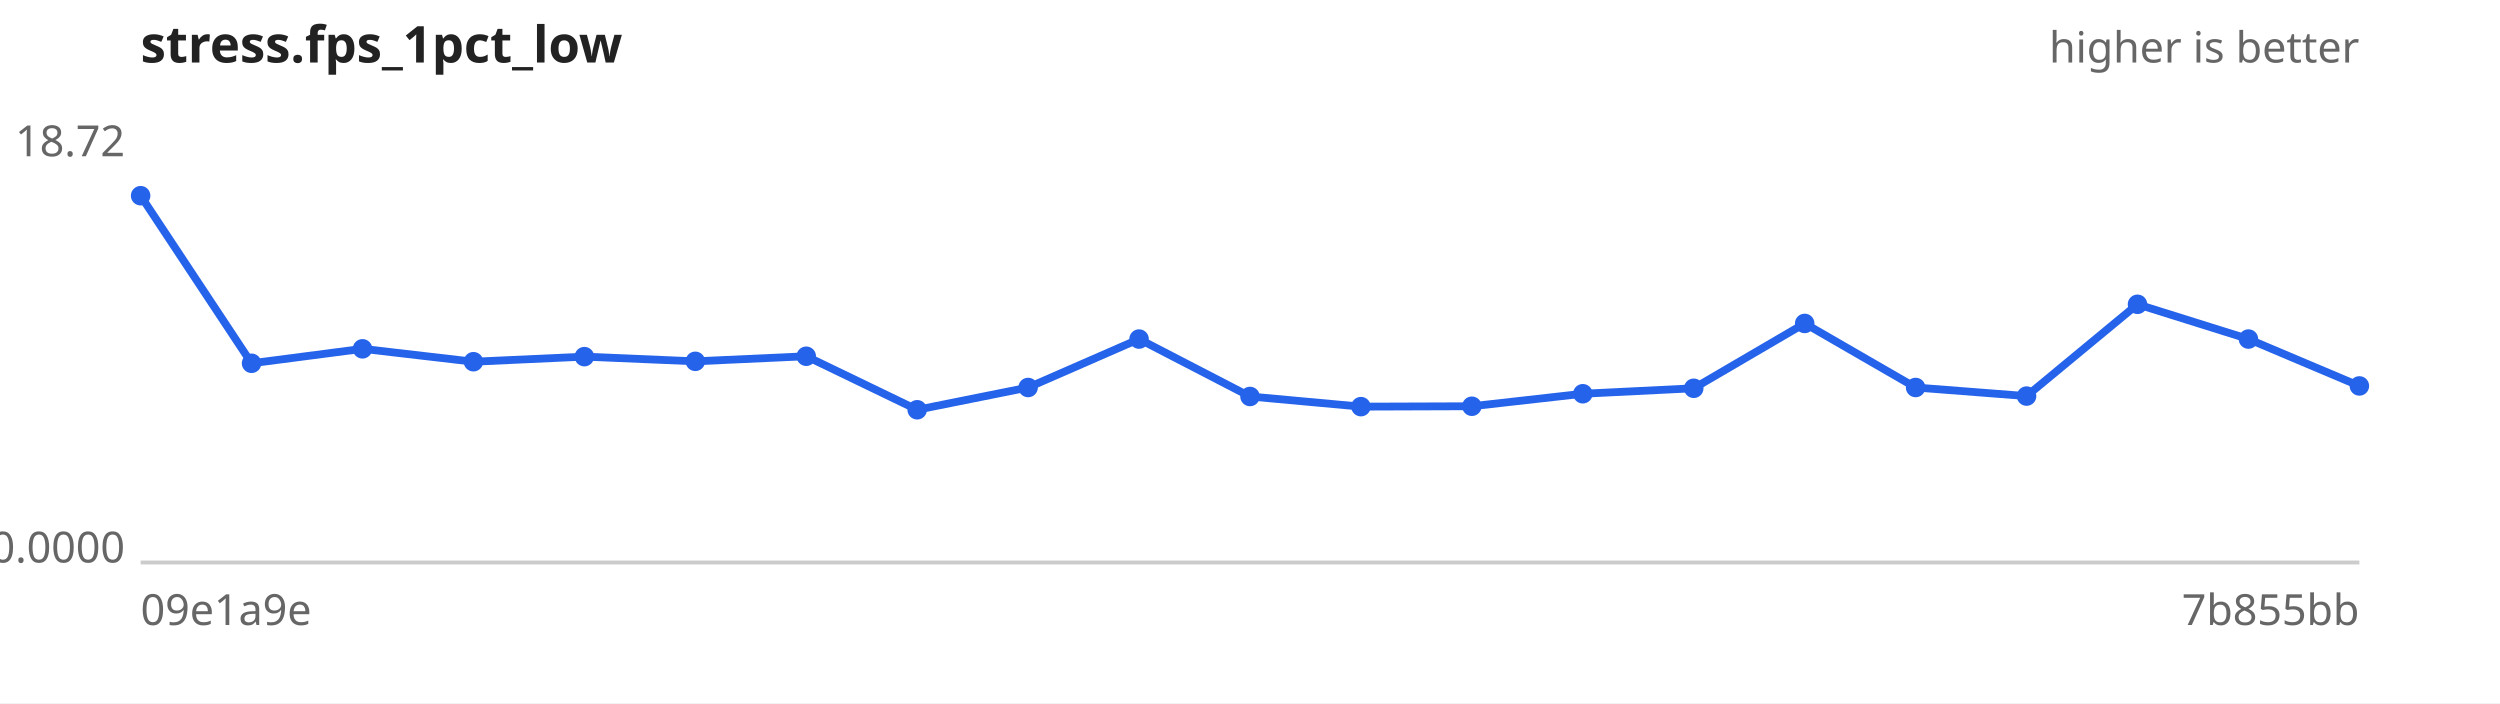
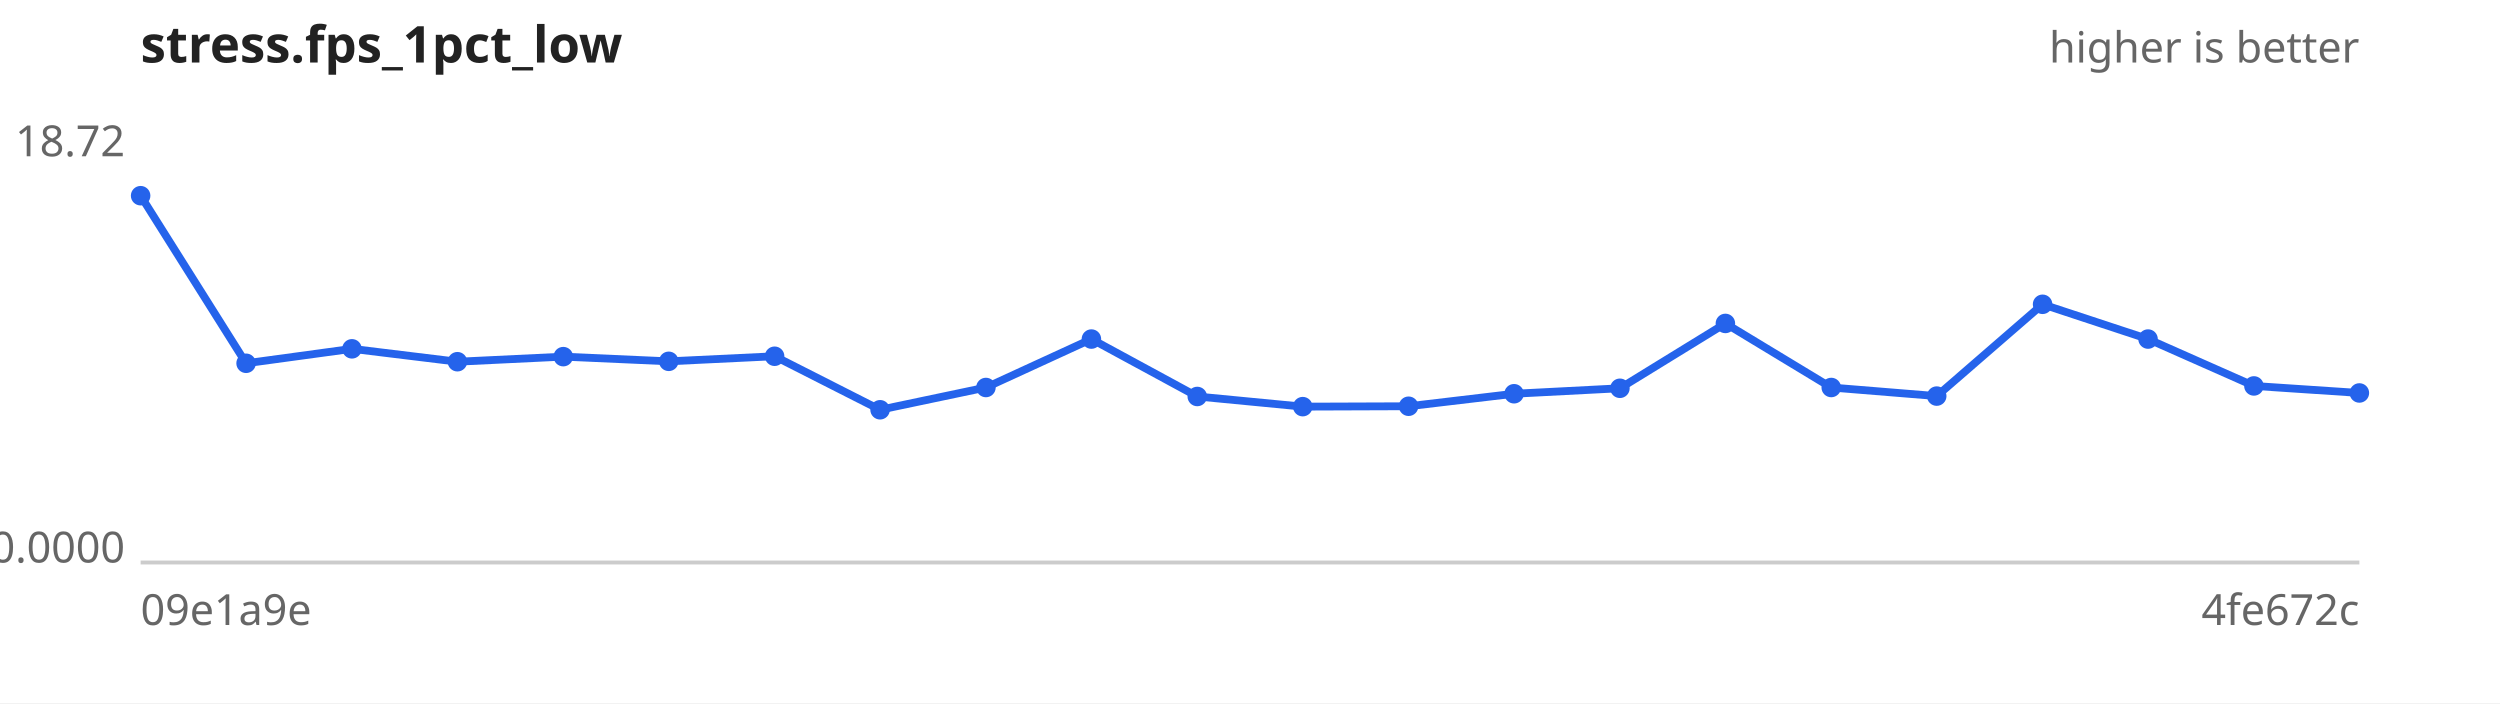
<svg xmlns="http://www.w3.org/2000/svg" width="640" height="180" viewBox="0 0 640 180" font-family="sans-serif" font-size="11">
  <rect width="640" height="180" fill="#ffffff" />
  <text x="36" y="16" font-size="13" font-weight="bold" fill="#222">stress.fps_1pct_low</text>
  <text x="604" y="16" text-anchor="end" fill="#666">higher is better</text>
  <line x1="36" y1="144" x2="604" y2="144" stroke="#ccc" />
  <text x="32" y="40.0" text-anchor="end" fill="#666">18.72</text>
  <text x="32" y="144.0" text-anchor="end" fill="#666">0.0000</text>
  <text x="36" y="160" fill="#666">09e1a9e</text>
-   <text x="604" y="160" text-anchor="end" fill="#666">7b855bb</text>
-   <path d="M36.0,50.1 L64.4,93.0 L92.8,89.3 L121.2,92.6 L149.6,91.3 L178.0,92.5 L206.4,91.2 L234.8,104.9 L263.2,99.2 L291.6,86.8 L320.0,101.5 L348.4,104.1 L376.8,104.0 L405.2,100.8 L433.6,99.4 L462.0,82.8 L490.4,99.2 L518.8,101.4 L547.2,77.9 L575.6,86.8 L604.0,98.8" fill="none" stroke="#2563eb" stroke-width="2" />
+   <text x="604" y="160" text-anchor="end" fill="#666">4fe672c</text>
+   <path d="M36.0,50.1 L63.0,93.0 L90.1,89.3 L117.1,92.6 L144.2,91.3 L171.2,92.5 L198.3,91.2 L225.3,104.9 L252.4,99.2 L279.4,86.8 L306.5,101.5 L333.5,104.1 L360.6,104.0 L387.6,100.8 L414.7,99.4 L441.7,82.8 L468.8,99.2 L495.8,101.4 L522.9,77.9 L549.9,86.8 L577.0,98.8 L604.0,100.6" fill="none" stroke="#2563eb" stroke-width="2" />
  <g fill="#2563eb">
    <circle cx="36.0" cy="50.1" r="2.5" />
-     <circle cx="64.4" cy="93.0" r="2.5" />
-     <circle cx="92.8" cy="89.3" r="2.5" />
-     <circle cx="121.2" cy="92.6" r="2.5" />
-     <circle cx="149.6" cy="91.3" r="2.5" />
-     <circle cx="178.0" cy="92.5" r="2.5" />
-     <circle cx="206.4" cy="91.2" r="2.5" />
-     <circle cx="234.8" cy="104.9" r="2.5" />
-     <circle cx="263.2" cy="99.2" r="2.5" />
-     <circle cx="291.6" cy="86.8" r="2.5" />
-     <circle cx="320.0" cy="101.5" r="2.5" />
-     <circle cx="348.4" cy="104.1" r="2.5" />
-     <circle cx="376.8" cy="104.0" r="2.5" />
-     <circle cx="405.2" cy="100.8" r="2.5" />
-     <circle cx="433.6" cy="99.4" r="2.5" />
-     <circle cx="462.0" cy="82.8" r="2.5" />
-     <circle cx="490.4" cy="99.2" r="2.5" />
-     <circle cx="518.8" cy="101.4" r="2.5" />
-     <circle cx="547.2" cy="77.9" r="2.5" />
-     <circle cx="575.6" cy="86.8" r="2.5" />
-     <circle cx="604.0" cy="98.8" r="2.5" />
+     <circle cx="63.0" cy="93.0" r="2.5" />
+     <circle cx="90.1" cy="89.3" r="2.5" />
+     <circle cx="117.1" cy="92.6" r="2.5" />
+     <circle cx="144.2" cy="91.3" r="2.5" />
+     <circle cx="171.2" cy="92.5" r="2.5" />
+     <circle cx="198.3" cy="91.2" r="2.5" />
+     <circle cx="225.3" cy="104.9" r="2.5" />
+     <circle cx="252.4" cy="99.2" r="2.5" />
+     <circle cx="279.4" cy="86.8" r="2.5" />
+     <circle cx="306.5" cy="101.5" r="2.5" />
+     <circle cx="333.5" cy="104.1" r="2.5" />
+     <circle cx="360.6" cy="104.0" r="2.5" />
+     <circle cx="387.6" cy="100.8" r="2.5" />
+     <circle cx="414.7" cy="99.4" r="2.5" />
+     <circle cx="441.7" cy="82.8" r="2.5" />
+     <circle cx="468.8" cy="99.2" r="2.5" />
+     <circle cx="495.8" cy="101.4" r="2.5" />
+     <circle cx="522.9" cy="77.9" r="2.5" />
+     <circle cx="549.9" cy="86.8" r="2.5" />
+     <circle cx="577.0" cy="98.8" r="2.5" />
+     <circle cx="604.0" cy="100.6" r="2.5" />
  </g>
</svg>
